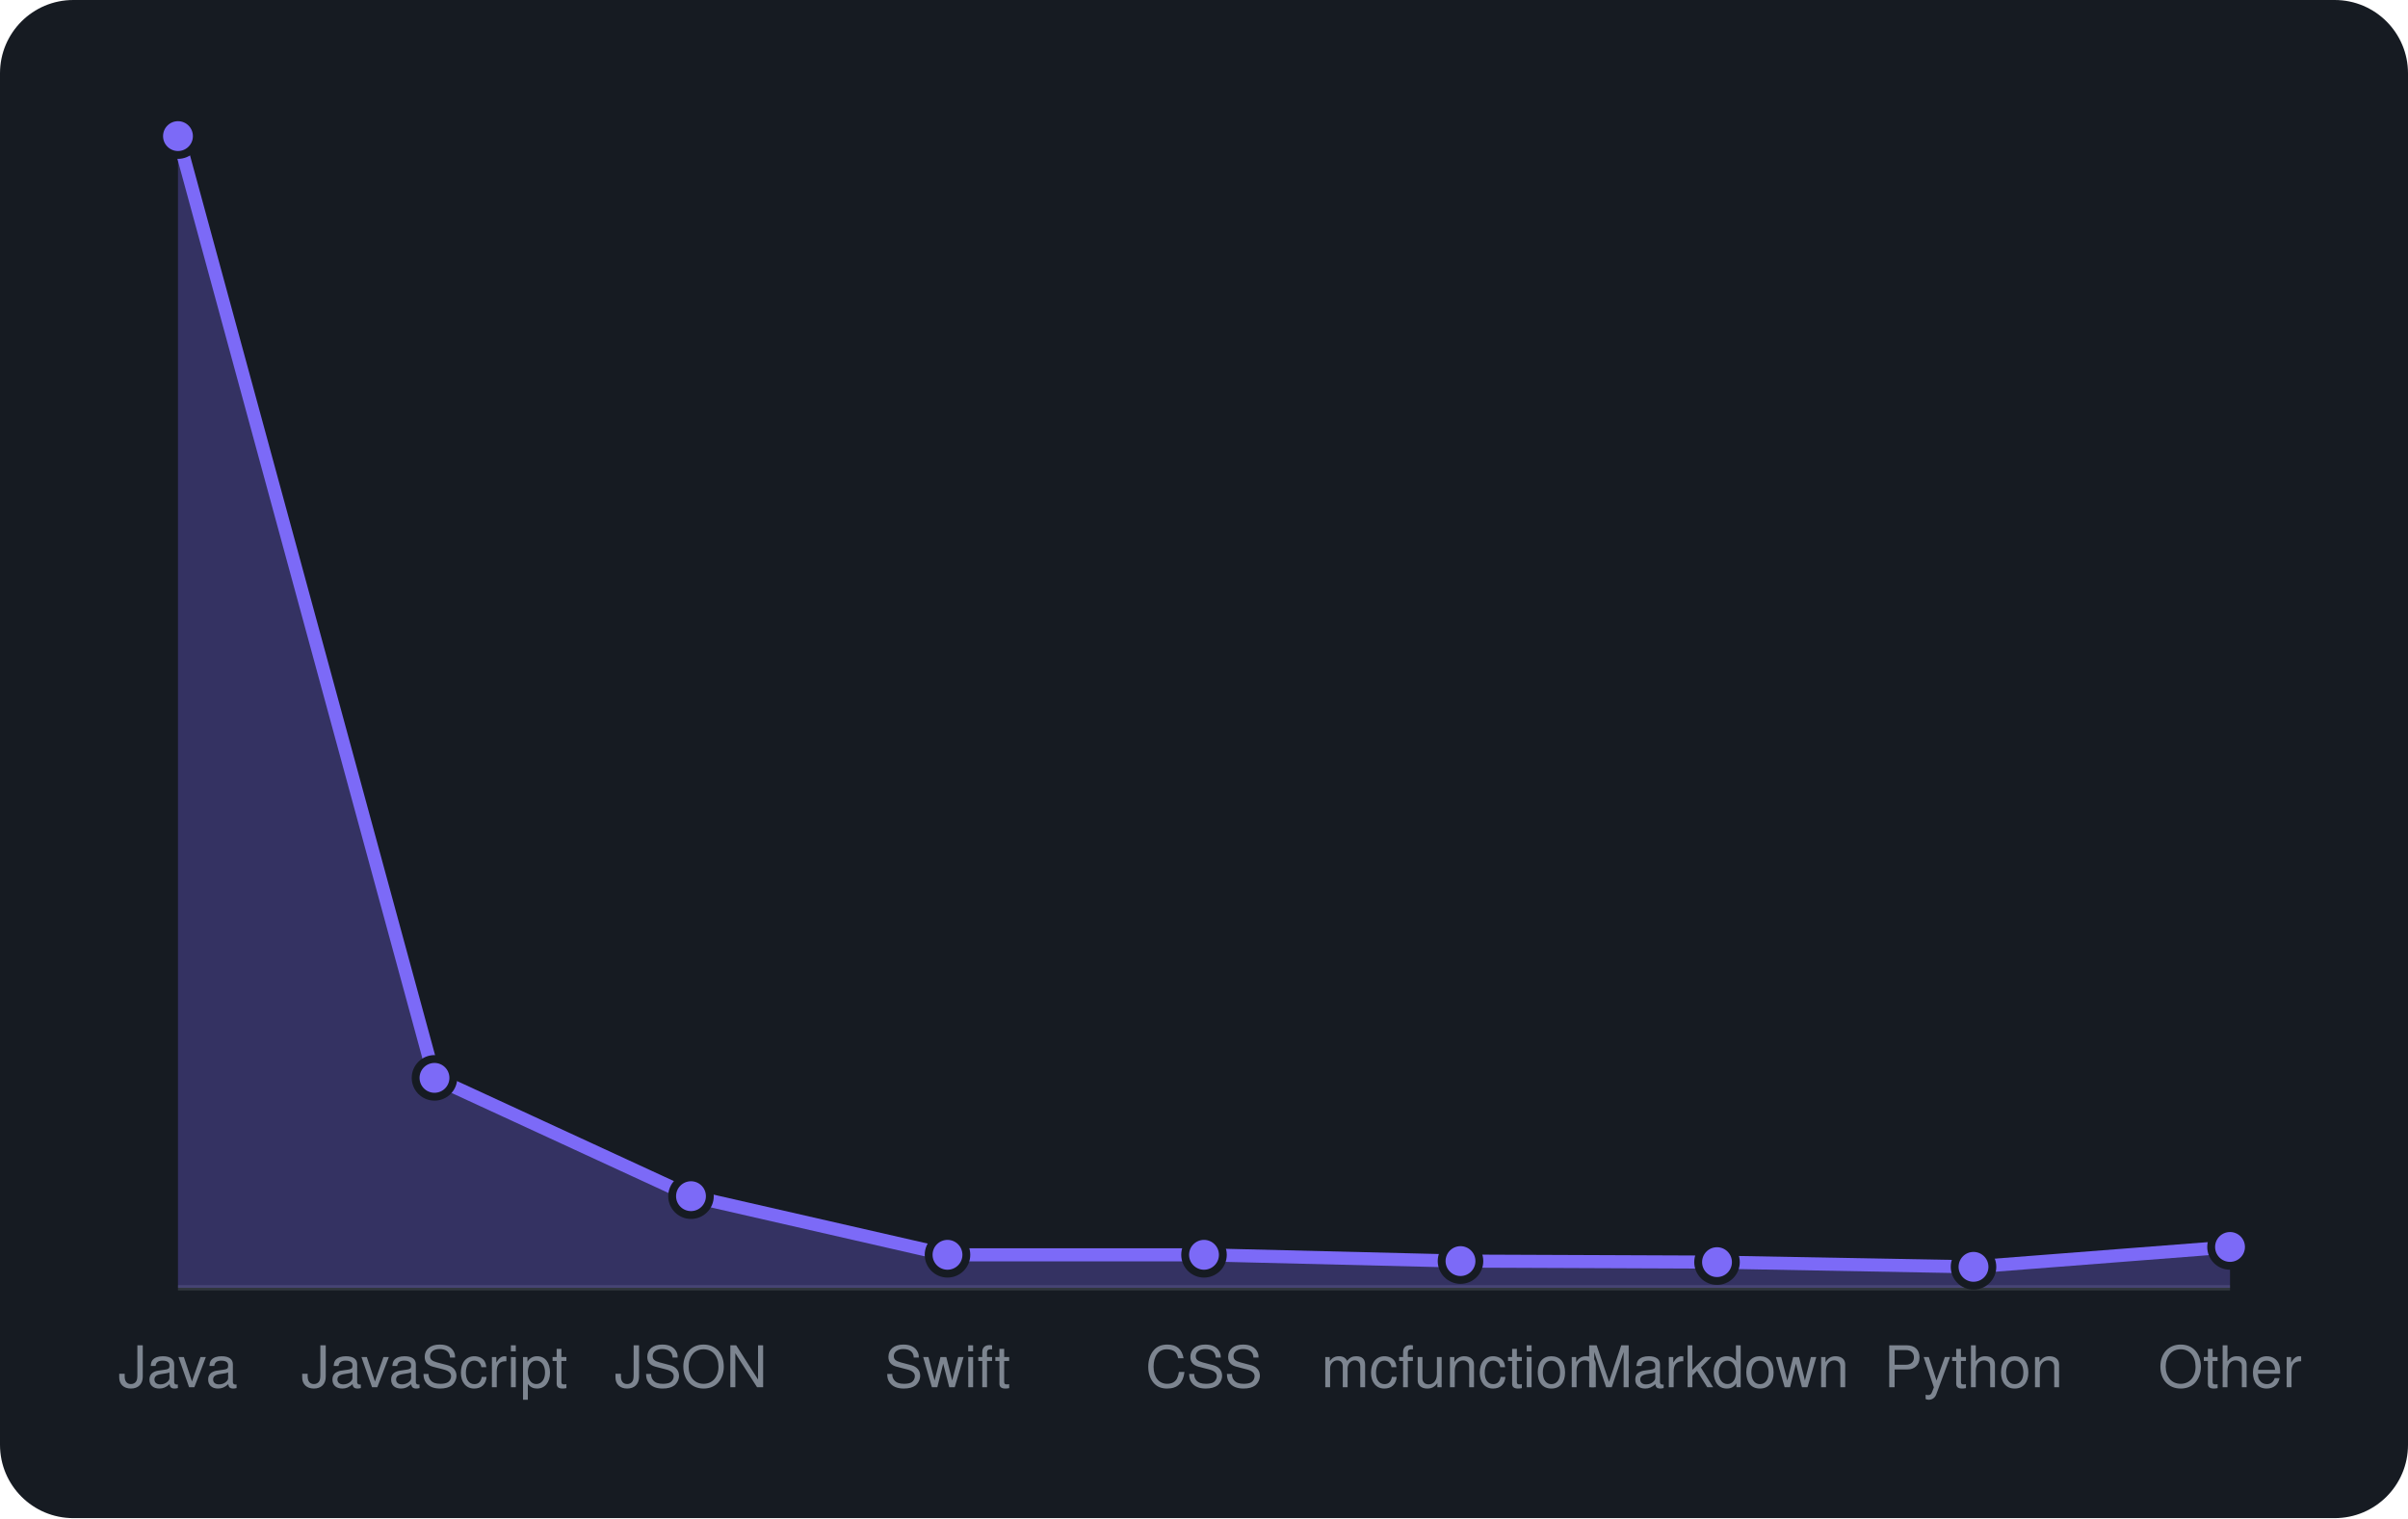
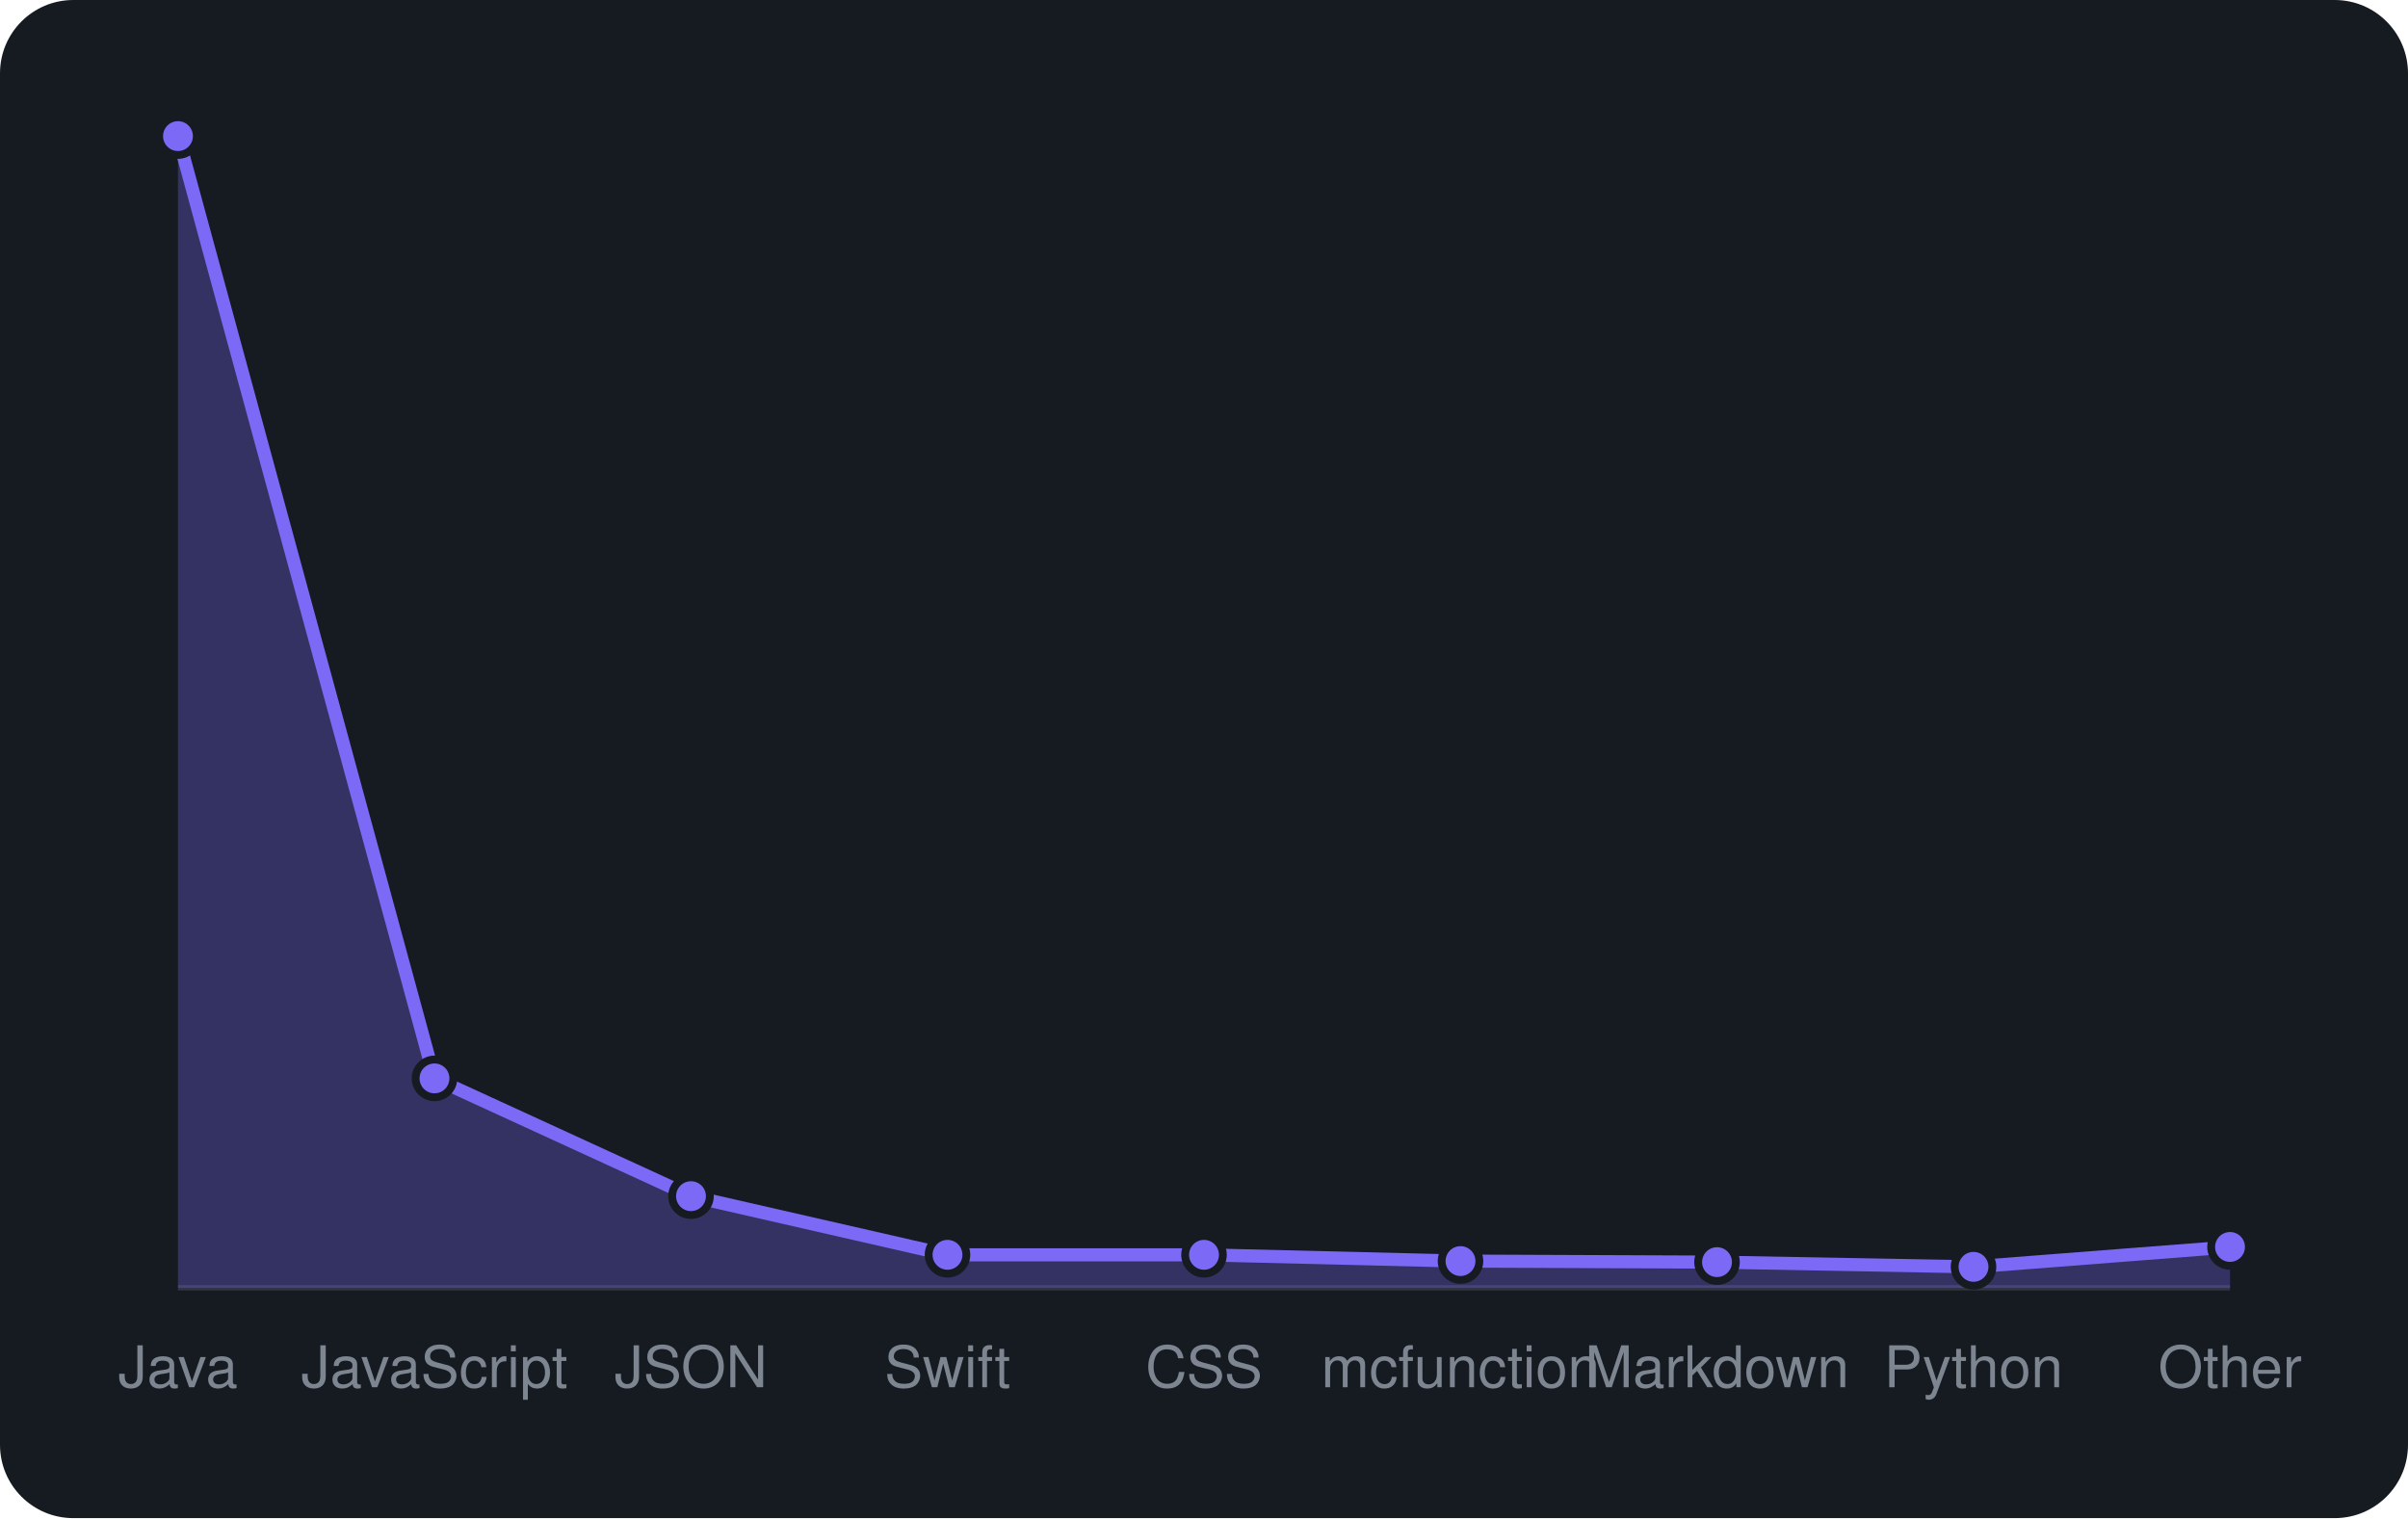
<svg xmlns="http://www.w3.org/2000/svg" viewBox="0 0 460 290" width="460" height="290" font-family="-apple-system,BlinkMacSystemFont,'Segoe UI',Helvetica,Arial,sans-serif">
  <rect width="460" height="290" rx="14" fill="#161b22" />
  <line x1="34" y1="246" x2="426" y2="246" stroke="#30363d" />
-   <path d="M34.0 246 L34.0 26.0L83.0 205.9L132.0 228.5L181.0 239.7L230.0 239.7L279.0 240.9L328.0 241.1L377.0 242.0L426.0 238.2 L426.0 246 Z" fill="rgba(124,106,247,0.3)" />
-   <path d="M34.0 26.0L83.0 205.9L132.0 228.5L181.0 239.7L230.0 239.7L279.0 240.9L328.0 241.1L377.0 242.0L426.0 238.2" fill="none" stroke="#7c6af7" stroke-width="2.5" stroke-linejoin="round" />
+   <path d="M34.0 246 L34.0 26.0L83.0 206.0L132.0 228.5L181.0 239.7L230.0 239.7L279.0 240.9L328.0 241.1L377.0 242.0L426.0 238.2 L426.0 246 Z" fill="rgba(124,106,247,0.3)" />
+   <path d="M34.0 26.0L83.0 206.0L132.0 228.5L181.0 239.7L230.0 239.7L279.0 240.9L328.0 241.1L377.0 242.0L426.0 238.2" fill="none" stroke="#7c6af7" stroke-width="2.5" stroke-linejoin="round" />
  <circle cx="34.0" cy="26.0" r="3.6" fill="#7c6af7" stroke="#161b22" stroke-width="1.5" />
-   <circle cx="83.0" cy="205.9" r="3.6" fill="#7c6af7" stroke="#161b22" stroke-width="1.5" />
+   <circle cx="83.0" cy="206.0" r="3.6" fill="#7c6af7" stroke="#161b22" stroke-width="1.5" />
  <circle cx="132.0" cy="228.5" r="3.6" fill="#7c6af7" stroke="#161b22" stroke-width="1.5" />
  <circle cx="181.0" cy="239.7" r="3.6" fill="#7c6af7" stroke="#161b22" stroke-width="1.5" />
  <circle cx="230.0" cy="239.7" r="3.6" fill="#7c6af7" stroke="#161b22" stroke-width="1.5" />
  <circle cx="279.0" cy="240.9" r="3.6" fill="#7c6af7" stroke="#161b22" stroke-width="1.5" />
  <circle cx="328.0" cy="241.1" r="3.6" fill="#7c6af7" stroke="#161b22" stroke-width="1.5" />
  <circle cx="377.0" cy="242.0" r="3.6" fill="#7c6af7" stroke="#161b22" stroke-width="1.5" />
  <circle cx="426.0" cy="238.2" r="3.6" fill="#7c6af7" stroke="#161b22" stroke-width="1.5" />
  <text x="34.0" y="265" text-anchor="middle" font-size="11" fill="#7d8590">Java</text>
  <text x="83.0" y="265" text-anchor="middle" font-size="11" fill="#7d8590">JavaScript</text>
  <text x="132.0" y="265" text-anchor="middle" font-size="11" fill="#7d8590">JSON</text>
  <text x="181.0" y="265" text-anchor="middle" font-size="11" fill="#7d8590">Swift</text>
  <text x="230.0" y="265" text-anchor="middle" font-size="11" fill="#7d8590">CSS</text>
  <text x="279.0" y="265" text-anchor="middle" font-size="11" fill="#7d8590">mcfunction</text>
  <text x="328.0" y="265" text-anchor="middle" font-size="11" fill="#7d8590">Markdown</text>
  <text x="377.0" y="265" text-anchor="middle" font-size="11" fill="#7d8590">Python</text>
  <text x="426.0" y="265" text-anchor="middle" font-size="11" fill="#7d8590">Other</text>
</svg>
